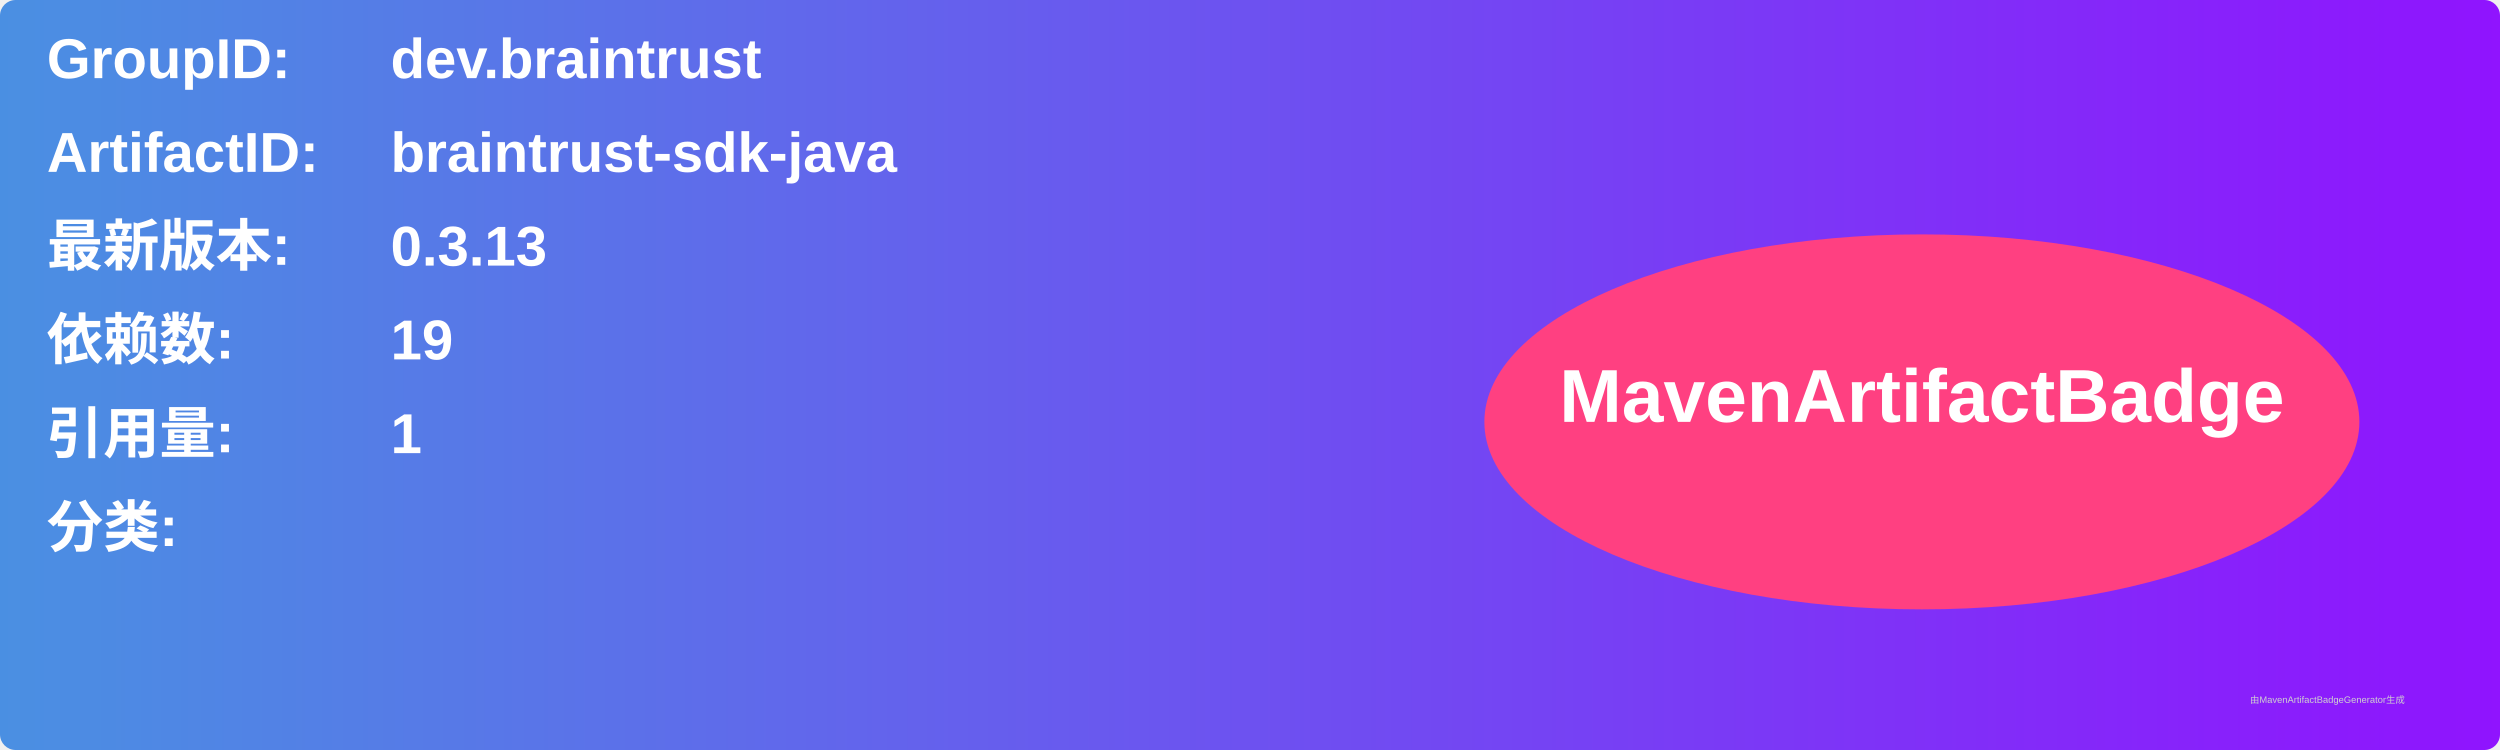
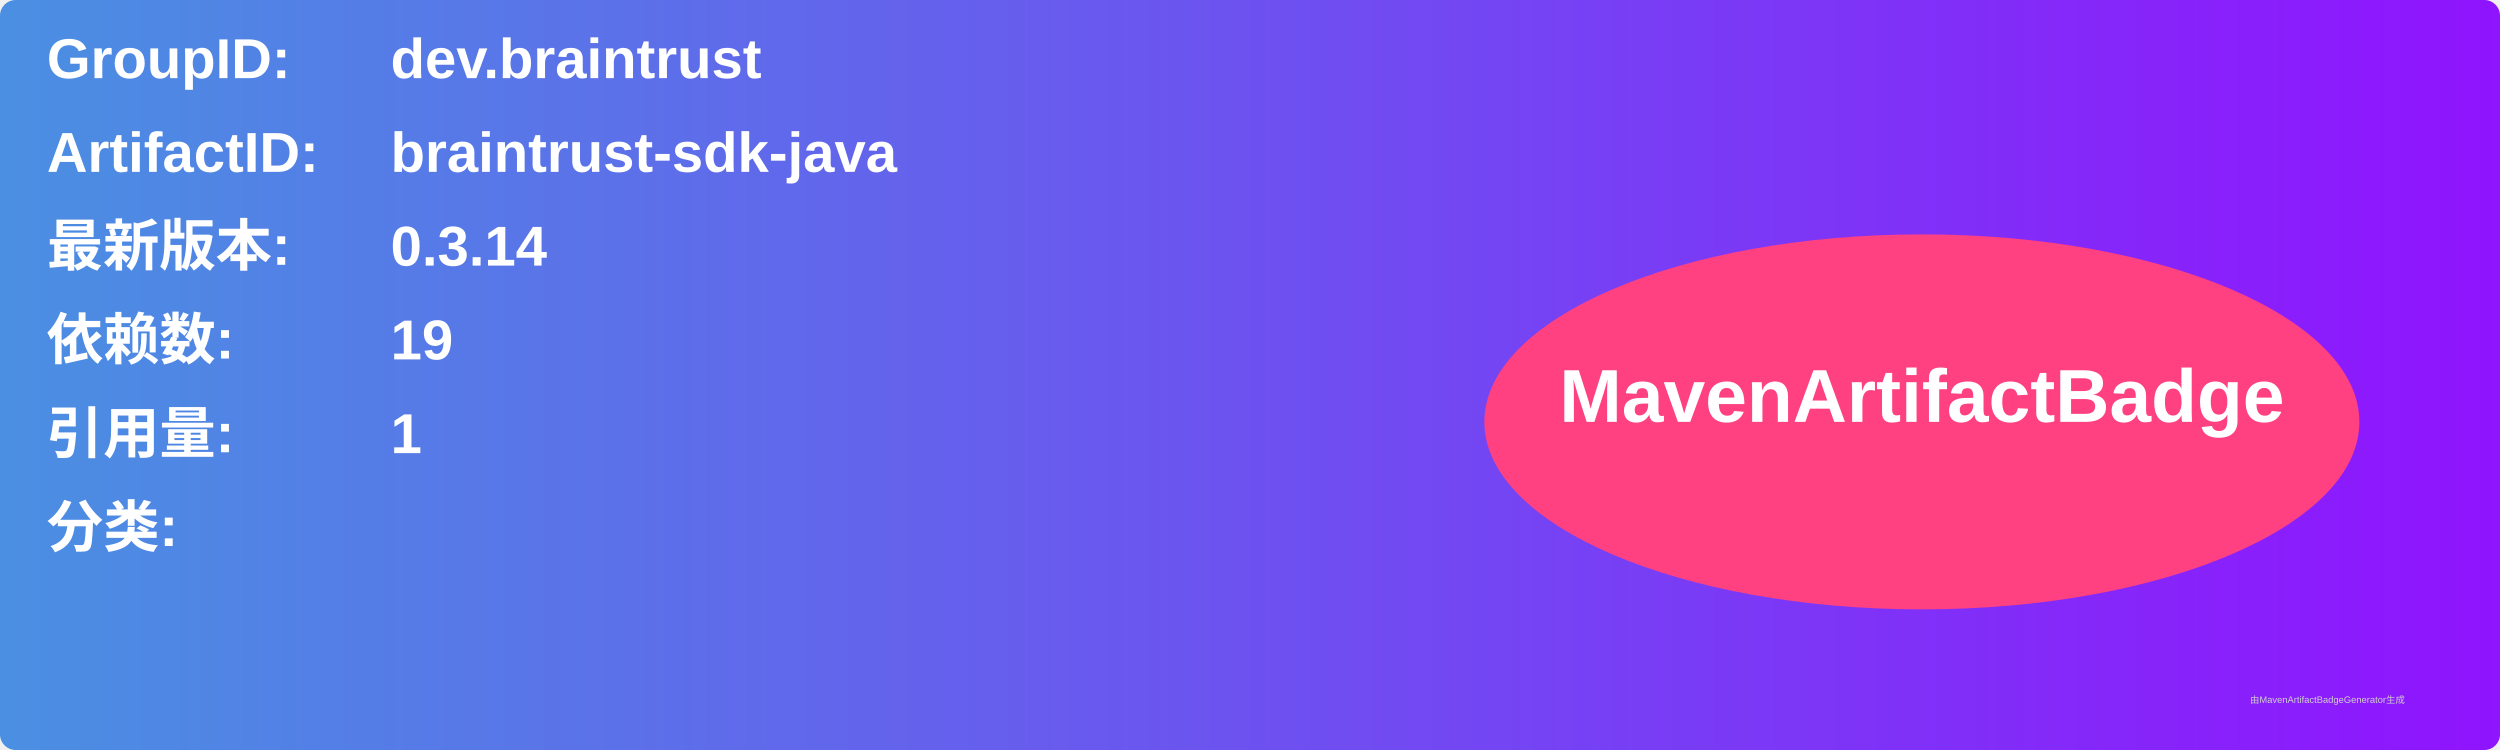
<svg xmlns="http://www.w3.org/2000/svg" width="800" height="240" viewBox="0 0 800 240">
  <linearGradient id="grad" x1="0%" y1="0%" x2="100%" y2="0%">
    <stop offset="0%" stop-color="#4a90e2" />
    <stop offset="100%" stop-color="#9013fe" />
  </linearGradient>
  <rect width="100%" height="100%" rx="5" ry="5" fill="url(#grad)" />
  <g transform="translate(15, 15)">
    <text x="0" y="10" font-family="Arial" font-size="18" fill="white" font-weight="bold" width="260">GroupID:</text>
    <text x="110" y="10" font-family="Arial" font-size="18" fill="white" font-weight="bold" width="460">dev.braintrust</text>
    <text x="0" y="40" font-family="Arial" font-size="18" fill="white" font-weight="bold" width="260">ArtifactID:</text>
    <text x="110" y="40" font-family="Arial" font-size="18" fill="white" font-weight="bold" width="460">braintrust-sdk-java</text>
    <text x="0" y="70" font-family="Arial" font-size="18" fill="white" font-weight="bold">最新版本:</text>
    <text x="110" y="70" font-family="Arial" font-size="18" fill="white" font-weight="bold">
-       <tspan font-weight="bold">0.3.13</tspan>
+       <tspan font-weight="bold">0.3.14</tspan>
    </text>
    <text x="0" y="100" font-family="Arial" font-size="18" fill="white" font-weight="bold">依赖数: </text>
    <text x="110" y="100" font-family="Arial" font-size="18" fill="white">
      <tspan font-weight="bold">19</tspan>
    </text>
    <text x="0" y="130" font-family="Arial" font-size="18" fill="white" font-weight="bold">引用量: </text>
    <text x="110" y="130" font-family="Arial" font-size="18" fill="white">
      <tspan font-weight="bold">1</tspan>
    </text>
    <text x="0" y="160" font-family="Arial" font-size="18" fill="white" font-weight="bold">分类:</text>
    <text x="10" y="190" font-family="Arial" font-size="10" fill="white">
      <tspan font-weight="bold" />
    </text>
    <ellipse cx="600" cy="120" rx="140" ry="60" fill="#ff4081" />
    <text x="600" y="120" text-anchor="middle" font-family="Arial" font-size="24" fill="white" font-weight="bold">MavenArtifactBadge</text>
  </g>
  <text x="720" y="225" font-family="Arial" font-size="3" fill="#d0d0d0">由MavenArtifactBadgeGenerator生成</text>
</svg>
